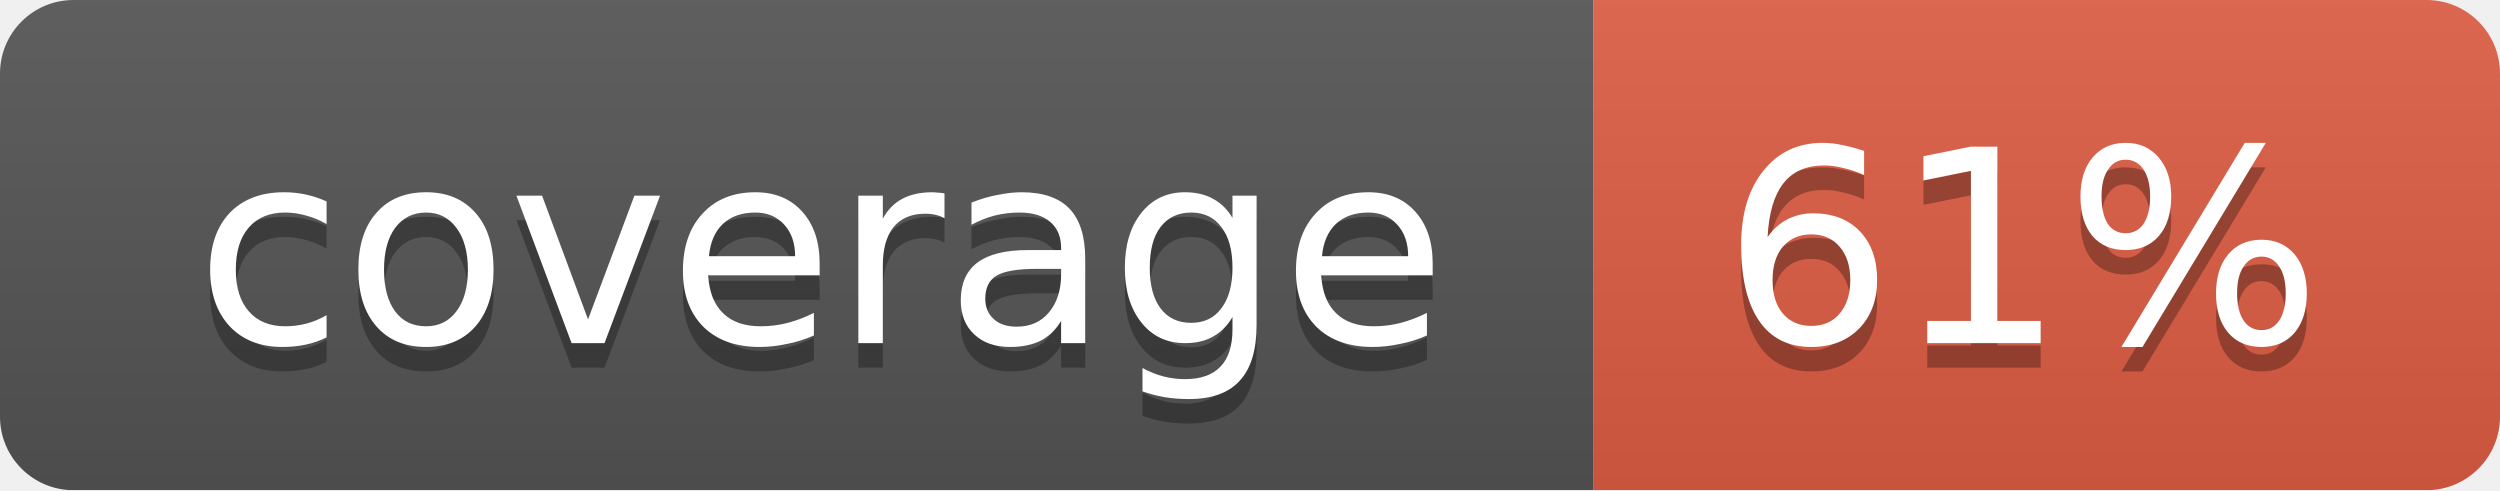
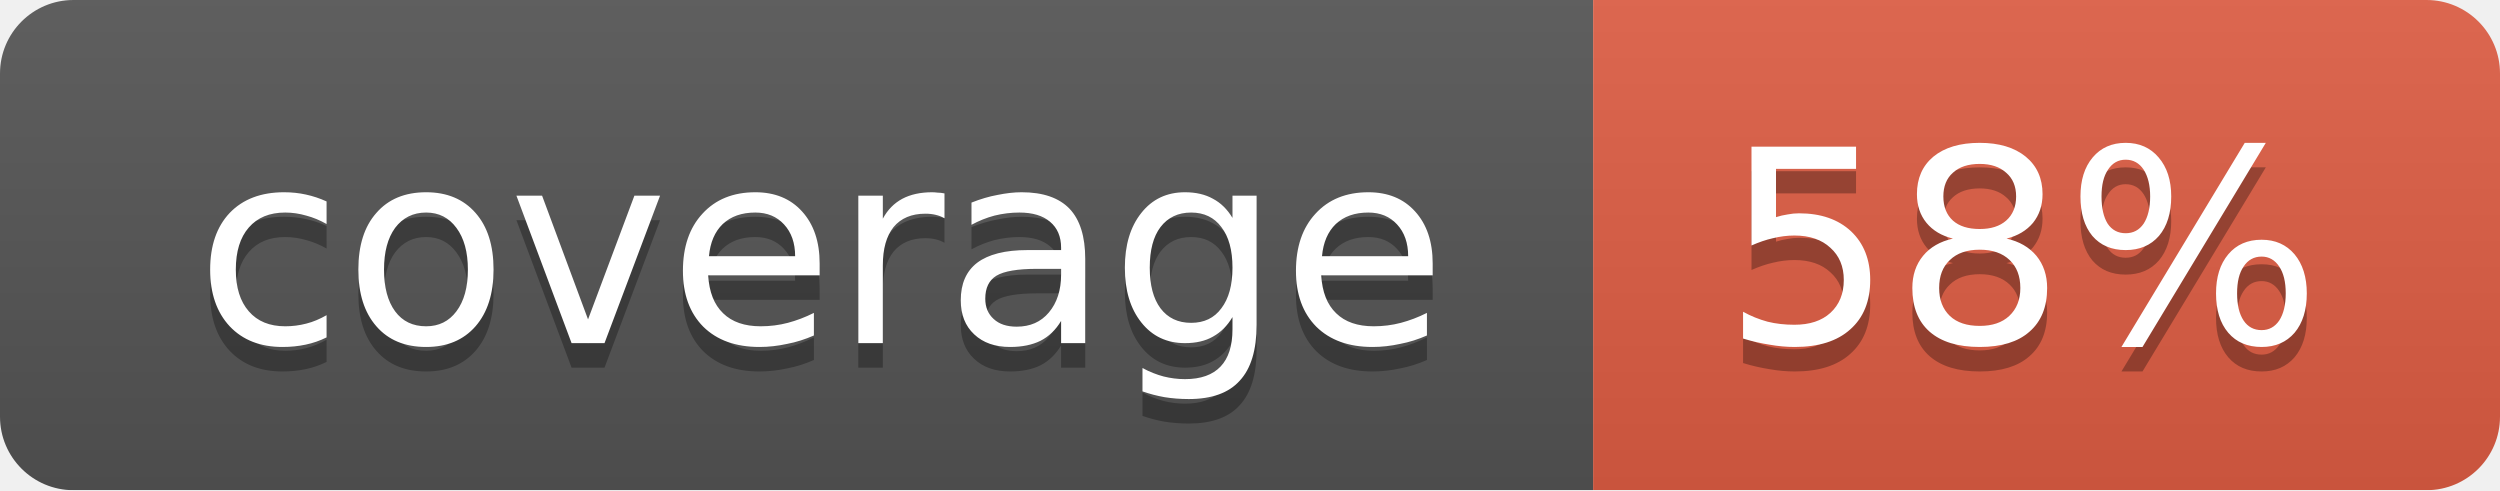
<svg xmlns="http://www.w3.org/2000/svg" width="102" height="20">
  <linearGradient id="smooth" x2="0" y2="100%">
    <stop offset="0" stop-color="#bbb" stop-opacity=".1" />
    <stop offset="1" stop-opacity=".1" />
  </linearGradient>
  <mask id="round">
    <rect width="102" height="20" rx="3" fill="#fff" />
  </mask>
  <g mask="url(#round)">
    <rect width="65" height="20" fill="#555" />
    <rect x="65" width="37" height="20" fill="#e05d44" />
    <rect width="102" height="20" fill="url(#smooth)" />
  </g>
  <g fill="#fff" text-anchor="middle" font-family="DejaVu Sans,Verdana,Geneva,sans-serif" font-size="11">
    <text x="33.5" y="15" fill="#010101" fill-opacity=".3">coverage</text>
    <text x="33.5" y="14">coverage</text>
-     <text x="82.5" y="15" fill="#010101" fill-opacity=".3">61%</text>
-     <text x="82.5" y="14">61%</text>
+     <text x="82.5" y="15" fill="#010101" fill-opacity=".3">58%</text>
+     <text x="82.5" y="14">58%</text>
  </g>
</svg>
